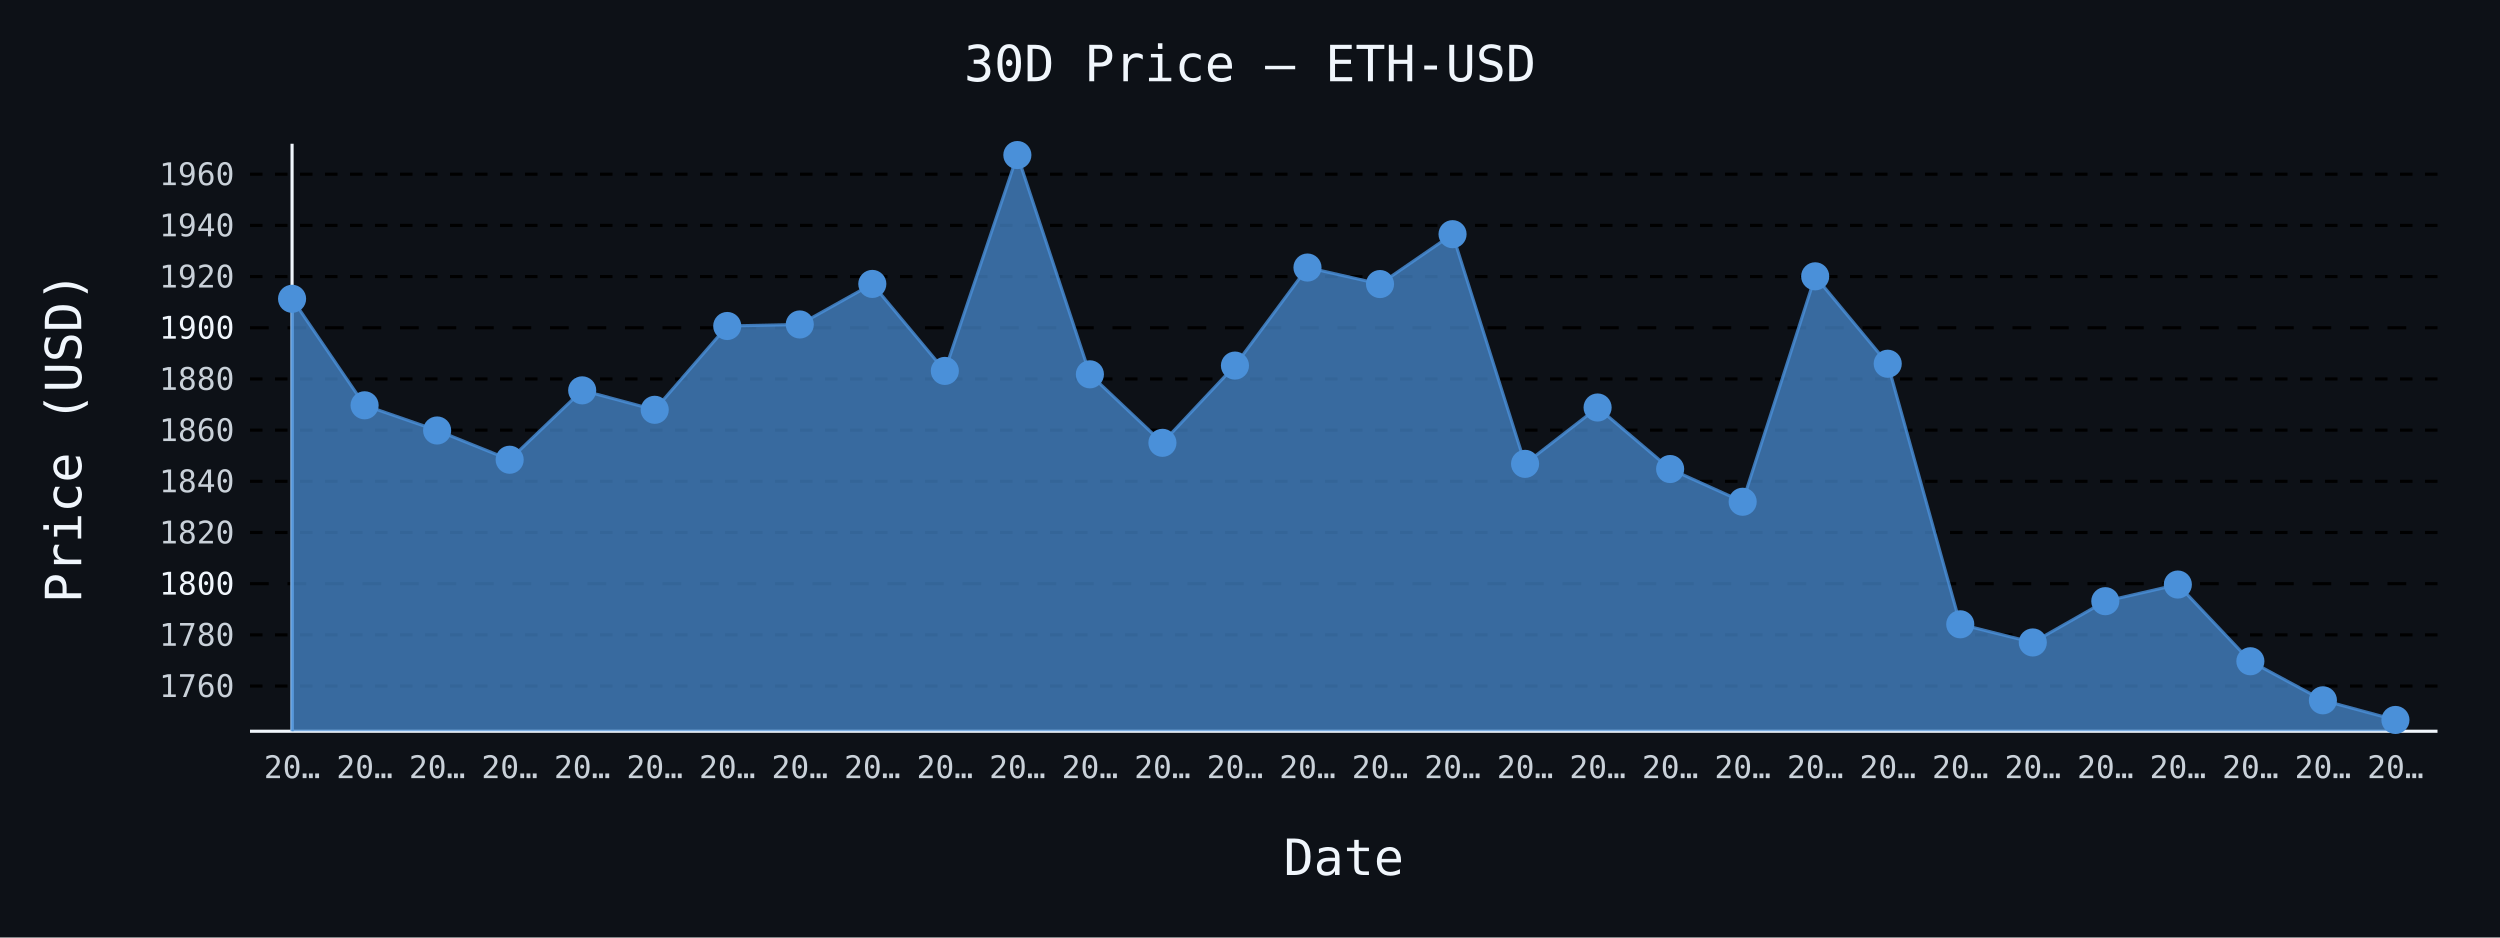
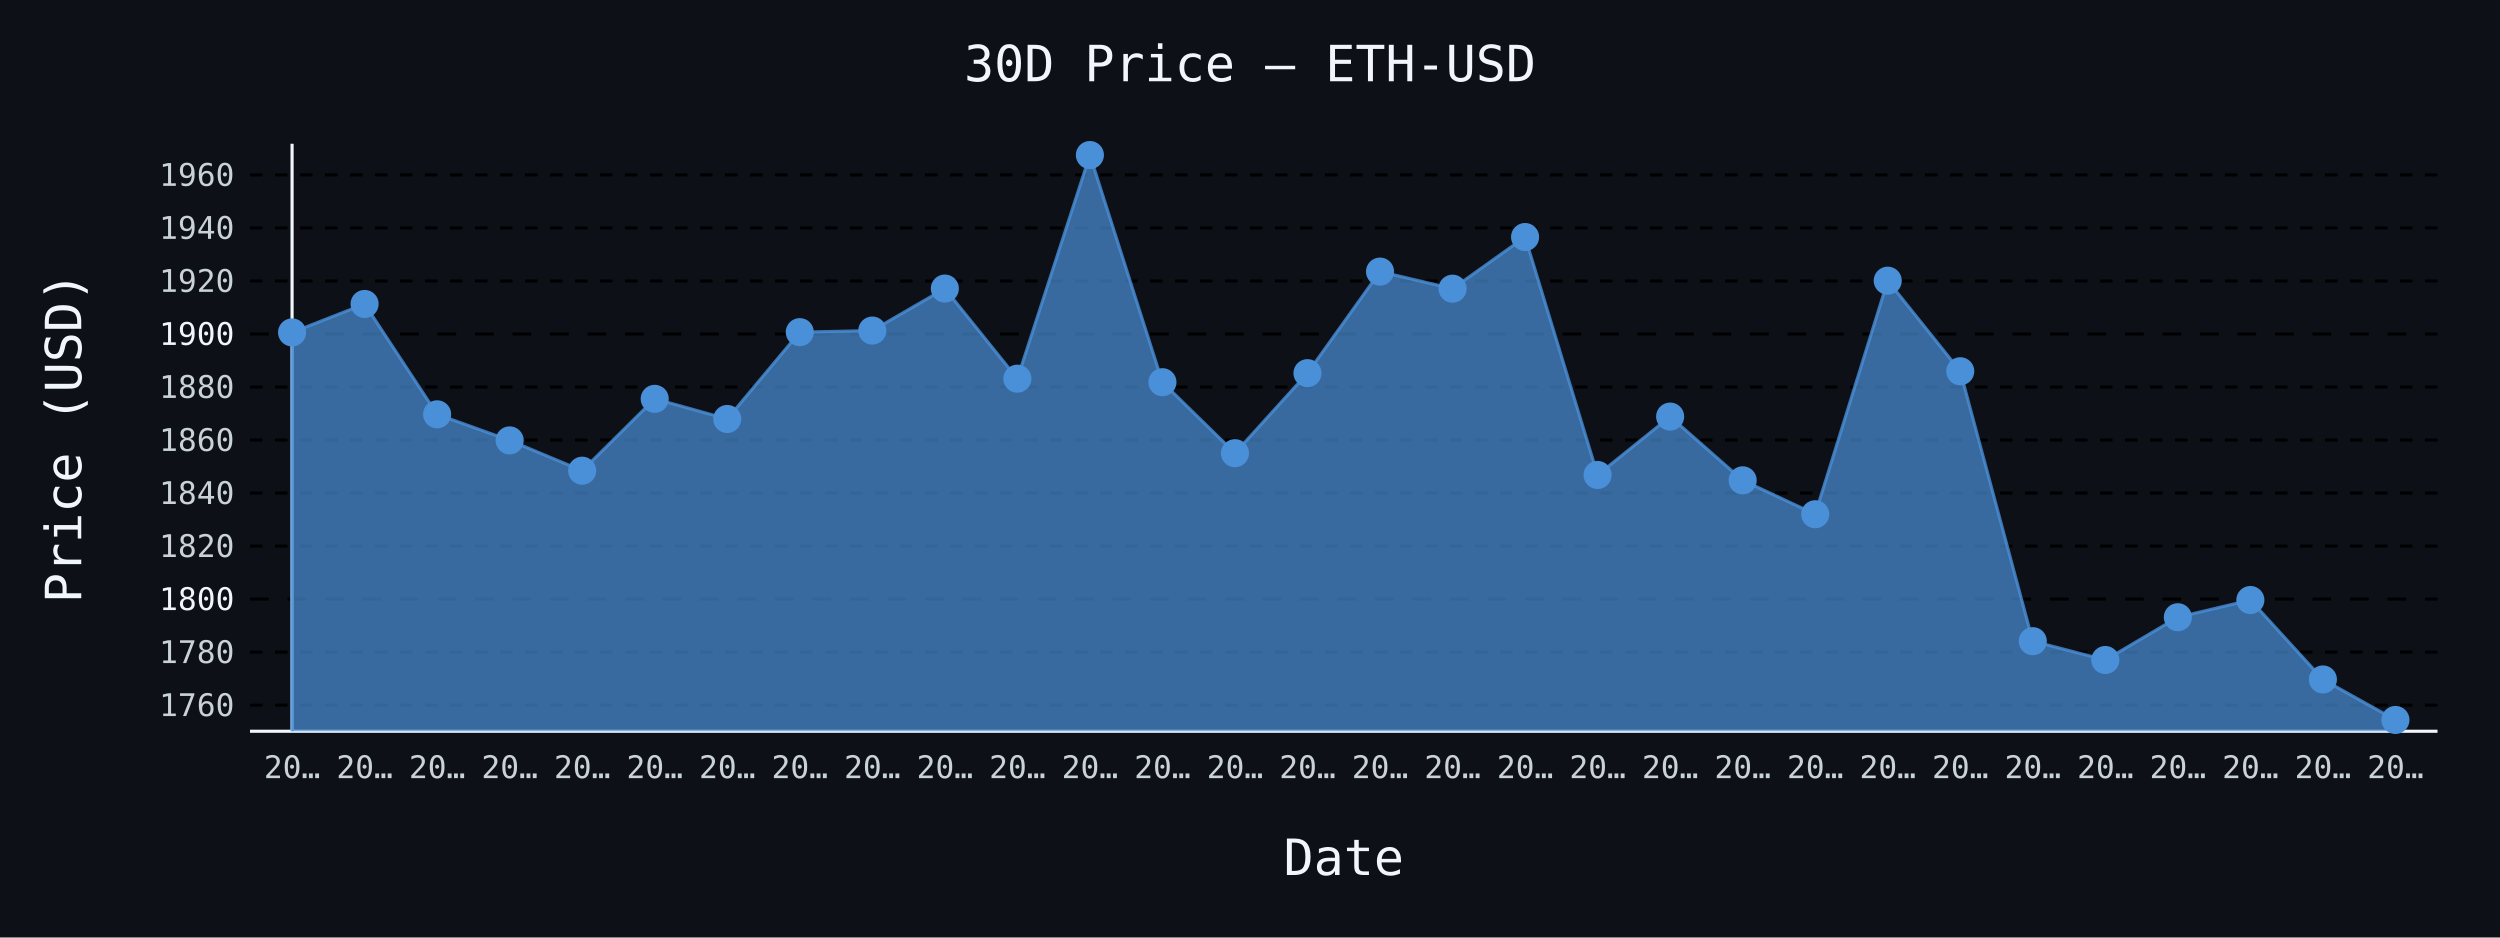
- <svg xmlns="http://www.w3.org/2000/svg" id="chart-be235584-bed3-45fb-9e4f-a4b5b86bff53" class="pygal-chart" viewBox="0 0 800 300">
+ <svg xmlns="http://www.w3.org/2000/svg" id="chart-f0fd7167-c63a-4a89-8900-bae8caefeaf2" class="pygal-chart" viewBox="0 0 800 300">
  <defs>
-     <style type="text/css">#chart-be235584-bed3-45fb-9e4f-a4b5b86bff53{-webkit-user-select:none;-webkit-font-smoothing:antialiased;font-family:monospace}#chart-be235584-bed3-45fb-9e4f-a4b5b86bff53 .title{font-family:monospace;font-size:16px}#chart-be235584-bed3-45fb-9e4f-a4b5b86bff53 .legends .legend text{font-family:monospace;font-size:14px}#chart-be235584-bed3-45fb-9e4f-a4b5b86bff53 .axis text{font-family:monospace;font-size:10px}#chart-be235584-bed3-45fb-9e4f-a4b5b86bff53 .axis text.major{font-family:monospace;font-size:10px}#chart-be235584-bed3-45fb-9e4f-a4b5b86bff53 .text-overlay text.value{font-family:monospace;font-size:16px}#chart-be235584-bed3-45fb-9e4f-a4b5b86bff53 .text-overlay text.label{font-family:monospace;font-size:10px}#chart-be235584-bed3-45fb-9e4f-a4b5b86bff53 .tooltip{font-family:monospace;font-size:14px}#chart-be235584-bed3-45fb-9e4f-a4b5b86bff53 text.no_data{font-family:monospace;font-size:64px}
- #chart-be235584-bed3-45fb-9e4f-a4b5b86bff53{background-color:#0d1117}#chart-be235584-bed3-45fb-9e4f-a4b5b86bff53 path,#chart-be235584-bed3-45fb-9e4f-a4b5b86bff53 line,#chart-be235584-bed3-45fb-9e4f-a4b5b86bff53 rect,#chart-be235584-bed3-45fb-9e4f-a4b5b86bff53 circle{-webkit-transition:150ms;-moz-transition:150ms;transition:150ms}#chart-be235584-bed3-45fb-9e4f-a4b5b86bff53 .graph &gt; .background{fill:#0d1117}#chart-be235584-bed3-45fb-9e4f-a4b5b86bff53 .plot &gt; .background{fill:#0d1117}#chart-be235584-bed3-45fb-9e4f-a4b5b86bff53 .graph{fill:#c9d1d9}#chart-be235584-bed3-45fb-9e4f-a4b5b86bff53 text.no_data{fill:#f0f6fc}#chart-be235584-bed3-45fb-9e4f-a4b5b86bff53 .title{fill:#f0f6fc}#chart-be235584-bed3-45fb-9e4f-a4b5b86bff53 .legends .legend text{fill:#c9d1d9}#chart-be235584-bed3-45fb-9e4f-a4b5b86bff53 .legends .legend:hover text{fill:#f0f6fc}#chart-be235584-bed3-45fb-9e4f-a4b5b86bff53 .axis .line{stroke:#f0f6fc}#chart-be235584-bed3-45fb-9e4f-a4b5b86bff53 .axis .guide.line{stroke:#8b949e}#chart-be235584-bed3-45fb-9e4f-a4b5b86bff53 .axis .major.line{stroke:#c9d1d9}#chart-be235584-bed3-45fb-9e4f-a4b5b86bff53 .axis text.major{fill:#f0f6fc}#chart-be235584-bed3-45fb-9e4f-a4b5b86bff53 .axis.y .guides:hover .guide.line,#chart-be235584-bed3-45fb-9e4f-a4b5b86bff53 .line-graph .axis.x .guides:hover .guide.line,#chart-be235584-bed3-45fb-9e4f-a4b5b86bff53 .stackedline-graph .axis.x .guides:hover .guide.line,#chart-be235584-bed3-45fb-9e4f-a4b5b86bff53 .xy-graph .axis.x .guides:hover .guide.line{stroke:#f0f6fc}#chart-be235584-bed3-45fb-9e4f-a4b5b86bff53 .axis .guides:hover text{fill:#f0f6fc}#chart-be235584-bed3-45fb-9e4f-a4b5b86bff53 .reactive{fill-opacity:.7;stroke-opacity:.8;stroke-width:1}#chart-be235584-bed3-45fb-9e4f-a4b5b86bff53 .ci{stroke:#c9d1d9}#chart-be235584-bed3-45fb-9e4f-a4b5b86bff53 .reactive.active,#chart-be235584-bed3-45fb-9e4f-a4b5b86bff53 .active .reactive{fill-opacity:.8;stroke-opacity:.9;stroke-width:4}#chart-be235584-bed3-45fb-9e4f-a4b5b86bff53 .ci .reactive.active{stroke-width:1.5}#chart-be235584-bed3-45fb-9e4f-a4b5b86bff53 .series text{fill:#f0f6fc}#chart-be235584-bed3-45fb-9e4f-a4b5b86bff53 .tooltip rect{fill:#0d1117;stroke:#f0f6fc;-webkit-transition:opacity 150ms;-moz-transition:opacity 150ms;transition:opacity 150ms}#chart-be235584-bed3-45fb-9e4f-a4b5b86bff53 .tooltip .label{fill:#c9d1d9}#chart-be235584-bed3-45fb-9e4f-a4b5b86bff53 .tooltip .label{fill:#c9d1d9}#chart-be235584-bed3-45fb-9e4f-a4b5b86bff53 .tooltip .legend{font-size:.8em;fill:#8b949e}#chart-be235584-bed3-45fb-9e4f-a4b5b86bff53 .tooltip .x_label{font-size:.6em;fill:#f0f6fc}#chart-be235584-bed3-45fb-9e4f-a4b5b86bff53 .tooltip .xlink{font-size:.5em;text-decoration:underline}#chart-be235584-bed3-45fb-9e4f-a4b5b86bff53 .tooltip .value{font-size:1.5em}#chart-be235584-bed3-45fb-9e4f-a4b5b86bff53 .bound{font-size:.5em}#chart-be235584-bed3-45fb-9e4f-a4b5b86bff53 .max-value{font-size:.75em;fill:#8b949e}#chart-be235584-bed3-45fb-9e4f-a4b5b86bff53 .map-element{fill:#0d1117;stroke:#8b949e !important}#chart-be235584-bed3-45fb-9e4f-a4b5b86bff53 .map-element .reactive{fill-opacity:inherit;stroke-opacity:inherit}#chart-be235584-bed3-45fb-9e4f-a4b5b86bff53 .color-0,#chart-be235584-bed3-45fb-9e4f-a4b5b86bff53 .color-0 a:visited{stroke:#4a90d9;fill:#4a90d9}#chart-be235584-bed3-45fb-9e4f-a4b5b86bff53 .text-overlay .color-0 text{fill:black}
- #chart-be235584-bed3-45fb-9e4f-a4b5b86bff53 text.no_data{text-anchor:middle}#chart-be235584-bed3-45fb-9e4f-a4b5b86bff53 .guide.line{fill:none}#chart-be235584-bed3-45fb-9e4f-a4b5b86bff53 .centered{text-anchor:middle}#chart-be235584-bed3-45fb-9e4f-a4b5b86bff53 .title{text-anchor:middle}#chart-be235584-bed3-45fb-9e4f-a4b5b86bff53 .legends .legend text{fill-opacity:1}#chart-be235584-bed3-45fb-9e4f-a4b5b86bff53 .axis.x text{text-anchor:middle}#chart-be235584-bed3-45fb-9e4f-a4b5b86bff53 .axis.x:not(.web) text[transform]{text-anchor:start}#chart-be235584-bed3-45fb-9e4f-a4b5b86bff53 .axis.x:not(.web) text[transform].backwards{text-anchor:end}#chart-be235584-bed3-45fb-9e4f-a4b5b86bff53 .axis.y text{text-anchor:end}#chart-be235584-bed3-45fb-9e4f-a4b5b86bff53 .axis.y text[transform].backwards{text-anchor:start}#chart-be235584-bed3-45fb-9e4f-a4b5b86bff53 .axis.y2 text{text-anchor:start}#chart-be235584-bed3-45fb-9e4f-a4b5b86bff53 .axis.y2 text[transform].backwards{text-anchor:end}#chart-be235584-bed3-45fb-9e4f-a4b5b86bff53 .axis .guide.line{stroke-dasharray:4,4;stroke:black}#chart-be235584-bed3-45fb-9e4f-a4b5b86bff53 .axis .major.guide.line{stroke-dasharray:6,6;stroke:black}#chart-be235584-bed3-45fb-9e4f-a4b5b86bff53 .horizontal .axis.y .guide.line,#chart-be235584-bed3-45fb-9e4f-a4b5b86bff53 .horizontal .axis.y2 .guide.line,#chart-be235584-bed3-45fb-9e4f-a4b5b86bff53 .vertical .axis.x .guide.line{opacity:0}#chart-be235584-bed3-45fb-9e4f-a4b5b86bff53 .horizontal .axis.always_show .guide.line,#chart-be235584-bed3-45fb-9e4f-a4b5b86bff53 .vertical .axis.always_show .guide.line{opacity:1 !important}#chart-be235584-bed3-45fb-9e4f-a4b5b86bff53 .axis.y .guides:hover .guide.line,#chart-be235584-bed3-45fb-9e4f-a4b5b86bff53 .axis.y2 .guides:hover .guide.line,#chart-be235584-bed3-45fb-9e4f-a4b5b86bff53 .axis.x .guides:hover .guide.line{opacity:1}#chart-be235584-bed3-45fb-9e4f-a4b5b86bff53 .axis .guides:hover text{opacity:1}#chart-be235584-bed3-45fb-9e4f-a4b5b86bff53 .nofill{fill:none}#chart-be235584-bed3-45fb-9e4f-a4b5b86bff53 .subtle-fill{fill-opacity:.2}#chart-be235584-bed3-45fb-9e4f-a4b5b86bff53 .dot{stroke-width:1px;fill-opacity:1;stroke-opacity:1}#chart-be235584-bed3-45fb-9e4f-a4b5b86bff53 .dot.active{stroke-width:5px}#chart-be235584-bed3-45fb-9e4f-a4b5b86bff53 .dot.negative{fill:transparent}#chart-be235584-bed3-45fb-9e4f-a4b5b86bff53 text,#chart-be235584-bed3-45fb-9e4f-a4b5b86bff53 tspan{stroke:none !important}#chart-be235584-bed3-45fb-9e4f-a4b5b86bff53 .series text.active{opacity:1}#chart-be235584-bed3-45fb-9e4f-a4b5b86bff53 .tooltip rect{fill-opacity:.95;stroke-width:.5}#chart-be235584-bed3-45fb-9e4f-a4b5b86bff53 .tooltip text{fill-opacity:1}#chart-be235584-bed3-45fb-9e4f-a4b5b86bff53 .showable{visibility:hidden}#chart-be235584-bed3-45fb-9e4f-a4b5b86bff53 .showable.shown{visibility:visible}#chart-be235584-bed3-45fb-9e4f-a4b5b86bff53 .gauge-background{fill:rgba(229,229,229,1);stroke:none}#chart-be235584-bed3-45fb-9e4f-a4b5b86bff53 .bg-lines{stroke:#0d1117;stroke-width:2px}</style>
+     <style type="text/css">#chart-f0fd7167-c63a-4a89-8900-bae8caefeaf2{-webkit-user-select:none;-webkit-font-smoothing:antialiased;font-family:monospace}#chart-f0fd7167-c63a-4a89-8900-bae8caefeaf2 .title{font-family:monospace;font-size:16px}#chart-f0fd7167-c63a-4a89-8900-bae8caefeaf2 .legends .legend text{font-family:monospace;font-size:14px}#chart-f0fd7167-c63a-4a89-8900-bae8caefeaf2 .axis text{font-family:monospace;font-size:10px}#chart-f0fd7167-c63a-4a89-8900-bae8caefeaf2 .axis text.major{font-family:monospace;font-size:10px}#chart-f0fd7167-c63a-4a89-8900-bae8caefeaf2 .text-overlay text.value{font-family:monospace;font-size:16px}#chart-f0fd7167-c63a-4a89-8900-bae8caefeaf2 .text-overlay text.label{font-family:monospace;font-size:10px}#chart-f0fd7167-c63a-4a89-8900-bae8caefeaf2 .tooltip{font-family:monospace;font-size:14px}#chart-f0fd7167-c63a-4a89-8900-bae8caefeaf2 text.no_data{font-family:monospace;font-size:64px}
+ #chart-f0fd7167-c63a-4a89-8900-bae8caefeaf2{background-color:#0d1117}#chart-f0fd7167-c63a-4a89-8900-bae8caefeaf2 path,#chart-f0fd7167-c63a-4a89-8900-bae8caefeaf2 line,#chart-f0fd7167-c63a-4a89-8900-bae8caefeaf2 rect,#chart-f0fd7167-c63a-4a89-8900-bae8caefeaf2 circle{-webkit-transition:150ms;-moz-transition:150ms;transition:150ms}#chart-f0fd7167-c63a-4a89-8900-bae8caefeaf2 .graph &gt; .background{fill:#0d1117}#chart-f0fd7167-c63a-4a89-8900-bae8caefeaf2 .plot &gt; .background{fill:#0d1117}#chart-f0fd7167-c63a-4a89-8900-bae8caefeaf2 .graph{fill:#c9d1d9}#chart-f0fd7167-c63a-4a89-8900-bae8caefeaf2 text.no_data{fill:#f0f6fc}#chart-f0fd7167-c63a-4a89-8900-bae8caefeaf2 .title{fill:#f0f6fc}#chart-f0fd7167-c63a-4a89-8900-bae8caefeaf2 .legends .legend text{fill:#c9d1d9}#chart-f0fd7167-c63a-4a89-8900-bae8caefeaf2 .legends .legend:hover text{fill:#f0f6fc}#chart-f0fd7167-c63a-4a89-8900-bae8caefeaf2 .axis .line{stroke:#f0f6fc}#chart-f0fd7167-c63a-4a89-8900-bae8caefeaf2 .axis .guide.line{stroke:#8b949e}#chart-f0fd7167-c63a-4a89-8900-bae8caefeaf2 .axis .major.line{stroke:#c9d1d9}#chart-f0fd7167-c63a-4a89-8900-bae8caefeaf2 .axis text.major{fill:#f0f6fc}#chart-f0fd7167-c63a-4a89-8900-bae8caefeaf2 .axis.y .guides:hover .guide.line,#chart-f0fd7167-c63a-4a89-8900-bae8caefeaf2 .line-graph .axis.x .guides:hover .guide.line,#chart-f0fd7167-c63a-4a89-8900-bae8caefeaf2 .stackedline-graph .axis.x .guides:hover .guide.line,#chart-f0fd7167-c63a-4a89-8900-bae8caefeaf2 .xy-graph .axis.x .guides:hover .guide.line{stroke:#f0f6fc}#chart-f0fd7167-c63a-4a89-8900-bae8caefeaf2 .axis .guides:hover text{fill:#f0f6fc}#chart-f0fd7167-c63a-4a89-8900-bae8caefeaf2 .reactive{fill-opacity:.7;stroke-opacity:.8;stroke-width:1}#chart-f0fd7167-c63a-4a89-8900-bae8caefeaf2 .ci{stroke:#c9d1d9}#chart-f0fd7167-c63a-4a89-8900-bae8caefeaf2 .reactive.active,#chart-f0fd7167-c63a-4a89-8900-bae8caefeaf2 .active .reactive{fill-opacity:.8;stroke-opacity:.9;stroke-width:4}#chart-f0fd7167-c63a-4a89-8900-bae8caefeaf2 .ci .reactive.active{stroke-width:1.5}#chart-f0fd7167-c63a-4a89-8900-bae8caefeaf2 .series text{fill:#f0f6fc}#chart-f0fd7167-c63a-4a89-8900-bae8caefeaf2 .tooltip rect{fill:#0d1117;stroke:#f0f6fc;-webkit-transition:opacity 150ms;-moz-transition:opacity 150ms;transition:opacity 150ms}#chart-f0fd7167-c63a-4a89-8900-bae8caefeaf2 .tooltip .label{fill:#c9d1d9}#chart-f0fd7167-c63a-4a89-8900-bae8caefeaf2 .tooltip .label{fill:#c9d1d9}#chart-f0fd7167-c63a-4a89-8900-bae8caefeaf2 .tooltip .legend{font-size:.8em;fill:#8b949e}#chart-f0fd7167-c63a-4a89-8900-bae8caefeaf2 .tooltip .x_label{font-size:.6em;fill:#f0f6fc}#chart-f0fd7167-c63a-4a89-8900-bae8caefeaf2 .tooltip .xlink{font-size:.5em;text-decoration:underline}#chart-f0fd7167-c63a-4a89-8900-bae8caefeaf2 .tooltip .value{font-size:1.5em}#chart-f0fd7167-c63a-4a89-8900-bae8caefeaf2 .bound{font-size:.5em}#chart-f0fd7167-c63a-4a89-8900-bae8caefeaf2 .max-value{font-size:.75em;fill:#8b949e}#chart-f0fd7167-c63a-4a89-8900-bae8caefeaf2 .map-element{fill:#0d1117;stroke:#8b949e !important}#chart-f0fd7167-c63a-4a89-8900-bae8caefeaf2 .map-element .reactive{fill-opacity:inherit;stroke-opacity:inherit}#chart-f0fd7167-c63a-4a89-8900-bae8caefeaf2 .color-0,#chart-f0fd7167-c63a-4a89-8900-bae8caefeaf2 .color-0 a:visited{stroke:#4a90d9;fill:#4a90d9}#chart-f0fd7167-c63a-4a89-8900-bae8caefeaf2 .text-overlay .color-0 text{fill:black}
+ #chart-f0fd7167-c63a-4a89-8900-bae8caefeaf2 text.no_data{text-anchor:middle}#chart-f0fd7167-c63a-4a89-8900-bae8caefeaf2 .guide.line{fill:none}#chart-f0fd7167-c63a-4a89-8900-bae8caefeaf2 .centered{text-anchor:middle}#chart-f0fd7167-c63a-4a89-8900-bae8caefeaf2 .title{text-anchor:middle}#chart-f0fd7167-c63a-4a89-8900-bae8caefeaf2 .legends .legend text{fill-opacity:1}#chart-f0fd7167-c63a-4a89-8900-bae8caefeaf2 .axis.x text{text-anchor:middle}#chart-f0fd7167-c63a-4a89-8900-bae8caefeaf2 .axis.x:not(.web) text[transform]{text-anchor:start}#chart-f0fd7167-c63a-4a89-8900-bae8caefeaf2 .axis.x:not(.web) text[transform].backwards{text-anchor:end}#chart-f0fd7167-c63a-4a89-8900-bae8caefeaf2 .axis.y text{text-anchor:end}#chart-f0fd7167-c63a-4a89-8900-bae8caefeaf2 .axis.y text[transform].backwards{text-anchor:start}#chart-f0fd7167-c63a-4a89-8900-bae8caefeaf2 .axis.y2 text{text-anchor:start}#chart-f0fd7167-c63a-4a89-8900-bae8caefeaf2 .axis.y2 text[transform].backwards{text-anchor:end}#chart-f0fd7167-c63a-4a89-8900-bae8caefeaf2 .axis .guide.line{stroke-dasharray:4,4;stroke:black}#chart-f0fd7167-c63a-4a89-8900-bae8caefeaf2 .axis .major.guide.line{stroke-dasharray:6,6;stroke:black}#chart-f0fd7167-c63a-4a89-8900-bae8caefeaf2 .horizontal .axis.y .guide.line,#chart-f0fd7167-c63a-4a89-8900-bae8caefeaf2 .horizontal .axis.y2 .guide.line,#chart-f0fd7167-c63a-4a89-8900-bae8caefeaf2 .vertical .axis.x .guide.line{opacity:0}#chart-f0fd7167-c63a-4a89-8900-bae8caefeaf2 .horizontal .axis.always_show .guide.line,#chart-f0fd7167-c63a-4a89-8900-bae8caefeaf2 .vertical .axis.always_show .guide.line{opacity:1 !important}#chart-f0fd7167-c63a-4a89-8900-bae8caefeaf2 .axis.y .guides:hover .guide.line,#chart-f0fd7167-c63a-4a89-8900-bae8caefeaf2 .axis.y2 .guides:hover .guide.line,#chart-f0fd7167-c63a-4a89-8900-bae8caefeaf2 .axis.x .guides:hover .guide.line{opacity:1}#chart-f0fd7167-c63a-4a89-8900-bae8caefeaf2 .axis .guides:hover text{opacity:1}#chart-f0fd7167-c63a-4a89-8900-bae8caefeaf2 .nofill{fill:none}#chart-f0fd7167-c63a-4a89-8900-bae8caefeaf2 .subtle-fill{fill-opacity:.2}#chart-f0fd7167-c63a-4a89-8900-bae8caefeaf2 .dot{stroke-width:1px;fill-opacity:1;stroke-opacity:1}#chart-f0fd7167-c63a-4a89-8900-bae8caefeaf2 .dot.active{stroke-width:5px}#chart-f0fd7167-c63a-4a89-8900-bae8caefeaf2 .dot.negative{fill:transparent}#chart-f0fd7167-c63a-4a89-8900-bae8caefeaf2 text,#chart-f0fd7167-c63a-4a89-8900-bae8caefeaf2 tspan{stroke:none !important}#chart-f0fd7167-c63a-4a89-8900-bae8caefeaf2 .series text.active{opacity:1}#chart-f0fd7167-c63a-4a89-8900-bae8caefeaf2 .tooltip rect{fill-opacity:.95;stroke-width:.5}#chart-f0fd7167-c63a-4a89-8900-bae8caefeaf2 .tooltip text{fill-opacity:1}#chart-f0fd7167-c63a-4a89-8900-bae8caefeaf2 .showable{visibility:hidden}#chart-f0fd7167-c63a-4a89-8900-bae8caefeaf2 .showable.shown{visibility:visible}#chart-f0fd7167-c63a-4a89-8900-bae8caefeaf2 .gauge-background{fill:rgba(229,229,229,1);stroke:none}#chart-f0fd7167-c63a-4a89-8900-bae8caefeaf2 .bg-lines{stroke:#0d1117;stroke-width:2px}</style>
  </defs>
  <g class="graph line-graph vertical">
    <rect x="0" y="0" width="800" height="300" class="background" />
    <g transform="translate(80, 46)" class="plot">
      <rect x="0" y="0" width="700.0" height="188" class="background" />
      <g class="axis y always_show">
        <path d="M0 188 h700" class="line" />
        <g class="guides">
-           <path d="M0 173.534 h700" class="guide line" />
-           <text x="-5" y="177.034" class="">1760</text>
-         </g>
-         <g class="guides">
-           <path d="M0 157.155 h700" class="guide line" />
-           <text x="-5" y="160.655" class="">1780</text>
-         </g>
-         <g class="guides">
-           <path d="M0 140.777 h700" class="major guide line" />
-           <text x="-5" y="144.277" class="major">1800</text>
-         </g>
-         <g class="guides">
-           <path d="M0 124.398 h700" class="guide line" />
-           <text x="-5" y="127.898" class="">1820</text>
-         </g>
-         <g class="guides">
-           <path d="M0 108.02 h700" class="guide line" />
-           <text x="-5" y="111.52" class="">1840</text>
-         </g>
-         <g class="guides">
-           <path d="M0 91.641 h700" class="guide line" />
-           <text x="-5" y="95.141" class="">1860</text>
-         </g>
-         <g class="guides">
-           <path d="M0 75.263 h700" class="guide line" />
-           <text x="-5" y="78.763" class="">1880</text>
-         </g>
-         <g class="guides">
-           <path d="M0 58.885 h700" class="major guide line" />
-           <text x="-5" y="62.385" class="major">1900</text>
-         </g>
-         <g class="guides">
-           <path d="M0 42.506 h700" class="guide line" />
-           <text x="-5" y="46.006" class="">1920</text>
-         </g>
-         <g class="guides">
-           <path d="M0 26.128 h700" class="guide line" />
-           <text x="-5" y="29.628" class="">1940</text>
-         </g>
-         <g class="guides">
-           <path d="M0 9.749 h700" class="guide line" />
-           <text x="-5" y="13.249" class="">1960</text>
+           <path d="M0 179.651 h700" class="guide line" />
+           <text x="-5" y="183.151" class="">1760</text>
+         </g>
+         <g class="guides">
+           <path d="M0 162.682 h700" class="guide line" />
+           <text x="-5" y="166.182" class="">1780</text>
+         </g>
+         <g class="guides">
+           <path d="M0 145.714 h700" class="major guide line" />
+           <text x="-5" y="149.214" class="major">1800</text>
+         </g>
+         <g class="guides">
+           <path d="M0 128.746 h700" class="guide line" />
+           <text x="-5" y="132.246" class="">1820</text>
+         </g>
+         <g class="guides">
+           <path d="M0 111.778 h700" class="guide line" />
+           <text x="-5" y="115.278" class="">1840</text>
+         </g>
+         <g class="guides">
+           <path d="M0 94.81 h700" class="guide line" />
+           <text x="-5" y="98.31" class="">1860</text>
+         </g>
+         <g class="guides">
+           <path d="M0 77.842 h700" class="guide line" />
+           <text x="-5" y="81.342" class="">1880</text>
+         </g>
+         <g class="guides">
+           <path d="M0 60.874 h700" class="major guide line" />
+           <text x="-5" y="64.374" class="major">1900</text>
+         </g>
+         <g class="guides">
+           <path d="M0 43.906 h700" class="guide line" />
+           <text x="-5" y="47.406" class="">1920</text>
+         </g>
+         <g class="guides">
+           <path d="M0 26.938 h700" class="guide line" />
+           <text x="-5" y="30.438" class="">1940</text>
+         </g>
+         <g class="guides">
+           <path d="M0 9.97 h700" class="guide line" />
+           <text x="-5" y="13.47" class="">1960</text>
        </g>
      </g>
      <g class="axis x">
        <g class="guides">
          <path d="M13.462 0 v188" class="line" />
          <text x="13.462" y="203.0" class="">20…</text>
        </g>
        <g class="guides">
          <path d="M36.671 0 v188" class="guide line" />
          <text x="36.671" y="203.0" class="">20…</text>
        </g>
        <g class="guides">
          <path d="M59.881 0 v188" class="guide line" />
          <text x="59.881" y="203.0" class="">20…</text>
        </g>
        <g class="guides">
          <path d="M83.09 0 v188" class="guide line" />
          <text x="83.09" y="203.0" class="">20…</text>
        </g>
        <g class="guides">
          <path d="M106.3 0 v188" class="guide line" />
          <text x="106.3" y="203.0" class="">20…</text>
        </g>
        <g class="guides">
          <path d="M129.509 0 v188" class="guide line" />
          <text x="129.509" y="203.0" class="">20…</text>
        </g>
        <g class="guides">
          <path d="M152.719 0 v188" class="guide line" />
          <text x="152.719" y="203.0" class="">20…</text>
        </g>
        <g class="guides">
          <path d="M175.928 0 v188" class="guide line" />
          <text x="175.928" y="203.0" class="">20…</text>
        </g>
        <g class="guides">
          <path d="M199.138 0 v188" class="guide line" />
          <text x="199.138" y="203.0" class="">20…</text>
        </g>
        <g class="guides">
          <path d="M222.347 0 v188" class="guide line" />
          <text x="222.347" y="203.0" class="">20…</text>
        </g>
        <g class="guides">
          <path d="M245.557 0 v188" class="guide line" />
          <text x="245.557" y="203.0" class="">20…</text>
        </g>
        <g class="guides">
          <path d="M268.767 0 v188" class="guide line" />
          <text x="268.767" y="203.0" class="">20…</text>
        </g>
        <g class="guides">
          <path d="M291.976 0 v188" class="guide line" />
          <text x="291.976" y="203.0" class="">20…</text>
        </g>
        <g class="guides">
          <path d="M315.186 0 v188" class="guide line" />
          <text x="315.186" y="203.0" class="">20…</text>
        </g>
        <g class="guides">
          <path d="M338.395 0 v188" class="guide line" />
          <text x="338.395" y="203.0" class="">20…</text>
        </g>
        <g class="guides">
          <path d="M361.605 0 v188" class="guide line" />
          <text x="361.605" y="203.0" class="">20…</text>
        </g>
        <g class="guides">
          <path d="M384.814 0 v188" class="guide line" />
          <text x="384.814" y="203.0" class="">20…</text>
        </g>
        <g class="guides">
          <path d="M408.024 0 v188" class="guide line" />
          <text x="408.024" y="203.0" class="">20…</text>
        </g>
        <g class="guides">
          <path d="M431.233 0 v188" class="guide line" />
          <text x="431.233" y="203.0" class="">20…</text>
        </g>
        <g class="guides">
          <path d="M454.443 0 v188" class="guide line" />
          <text x="454.443" y="203.0" class="">20…</text>
        </g>
        <g class="guides">
          <path d="M477.653 0 v188" class="guide line" />
          <text x="477.653" y="203.0" class="">20…</text>
        </g>
        <g class="guides">
          <path d="M500.862 0 v188" class="guide line" />
          <text x="500.862" y="203.0" class="">20…</text>
        </g>
        <g class="guides">
          <path d="M524.072 0 v188" class="guide line" />
          <text x="524.072" y="203.0" class="">20…</text>
        </g>
        <g class="guides">
          <path d="M547.281 0 v188" class="guide line" />
          <text x="547.281" y="203.0" class="">20…</text>
        </g>
        <g class="guides">
          <path d="M570.491 0 v188" class="guide line" />
          <text x="570.491" y="203.0" class="">20…</text>
        </g>
        <g class="guides">
          <path d="M593.7 0 v188" class="guide line" />
          <text x="593.7" y="203.0" class="">20…</text>
        </g>
        <g class="guides">
          <path d="M616.91 0 v188" class="guide line" />
          <text x="616.91" y="203.0" class="">20…</text>
        </g>
        <g class="guides">
          <path d="M640.119 0 v188" class="guide line" />
          <text x="640.119" y="203.0" class="">20…</text>
        </g>
        <g class="guides">
          <path d="M663.329 0 v188" class="guide line" />
          <text x="663.329" y="203.0" class="">20…</text>
        </g>
        <g class="guides">
          <path d="M686.538 0 v188" class="guide line" />
          <text x="686.538" y="203.0" class="">20…</text>
        </g>
      </g>
      <g class="series serie-0 color-0">
-         <path d="M13.462 188 L13.462 49.614 36.671 83.698 59.881 91.756 83.09 101.116 106.3 78.915 129.509 85.139 152.719 58.319 175.928 57.828 199.138 44.856 222.347 72.692 245.557 3.615 268.767 73.781 291.976 95.703 315.186 70.988 338.395 39.615 361.605 44.897 384.814 28.937 408.024 102.435 431.233 84.402 454.443 104.089 477.653 114.563 500.862 42.424 524.072 70.399 547.281 153.773 570.491 159.588 593.7 146.378 616.91 141.055 640.119 165.599 663.329 178.103 686.538 184.385 686.538 188" class="line reactive" />
+         <path d="M13.462 188 L13.462 60.374 36.671 51.27 59.881 86.581 83.09 94.929 106.3 104.626 129.509 81.626 152.719 88.074 175.928 60.289 199.138 59.78 222.347 46.341 245.557 75.178 268.767 3.615 291.976 76.307 315.186 99.018 338.395 73.414 361.605 40.911 384.814 46.383 408.024 29.848 431.233 105.992 454.443 87.31 477.653 107.706 500.862 118.557 524.072 43.821 547.281 72.803 570.491 159.179 593.7 165.202 616.91 151.517 640.119 146.003 663.329 171.43 686.538 184.385 686.538 188" class="line reactive" />
      </g>
    </g>
    <g class="titles">
      <text x="400.0" y="26" class="title plot_title">30D Price — ETH-USD</text>
      <text x="430.0" y="280" class="title">Date</text>
      <text x="0" y="166.0" class="title" transform="rotate(-90 0 140)">Price (USD)</text>
    </g>
    <g transform="translate(80, 46)" class="plot overlay">
      <g class="series serie-0 color-0">
        <g class="dots">
-           <circle cx="13.462" cy="49.614" r="4" class="dot reactive tooltip-trigger" />
-         </g>
-         <g class="dots">
-           <circle cx="36.671" cy="83.698" r="4" class="dot reactive tooltip-trigger" />
-         </g>
-         <g class="dots">
-           <circle cx="59.881" cy="91.756" r="4" class="dot reactive tooltip-trigger" />
-         </g>
-         <g class="dots">
-           <circle cx="83.09" cy="101.116" r="4" class="dot reactive tooltip-trigger" />
-         </g>
-         <g class="dots">
-           <circle cx="106.3" cy="78.915" r="4" class="dot reactive tooltip-trigger" />
-         </g>
-         <g class="dots">
-           <circle cx="129.509" cy="85.139" r="4" class="dot reactive tooltip-trigger" />
-         </g>
-         <g class="dots">
-           <circle cx="152.719" cy="58.319" r="4" class="dot reactive tooltip-trigger" />
-         </g>
-         <g class="dots">
-           <circle cx="175.928" cy="57.828" r="4" class="dot reactive tooltip-trigger" />
-         </g>
-         <g class="dots">
-           <circle cx="199.138" cy="44.856" r="4" class="dot reactive tooltip-trigger" />
-         </g>
-         <g class="dots">
-           <circle cx="222.347" cy="72.692" r="4" class="dot reactive tooltip-trigger" />
-         </g>
-         <g class="dots">
-           <circle cx="245.557" cy="3.615" r="4" class="dot reactive tooltip-trigger" />
-         </g>
-         <g class="dots">
-           <circle cx="268.767" cy="73.781" r="4" class="dot reactive tooltip-trigger" />
-         </g>
-         <g class="dots">
-           <circle cx="291.976" cy="95.703" r="4" class="dot reactive tooltip-trigger" />
-         </g>
-         <g class="dots">
-           <circle cx="315.186" cy="70.988" r="4" class="dot reactive tooltip-trigger" />
-         </g>
-         <g class="dots">
-           <circle cx="338.395" cy="39.615" r="4" class="dot reactive tooltip-trigger" />
-         </g>
-         <g class="dots">
-           <circle cx="361.605" cy="44.897" r="4" class="dot reactive tooltip-trigger" />
-         </g>
-         <g class="dots">
-           <circle cx="384.814" cy="28.937" r="4" class="dot reactive tooltip-trigger" />
-         </g>
-         <g class="dots">
-           <circle cx="408.024" cy="102.435" r="4" class="dot reactive tooltip-trigger" />
-         </g>
-         <g class="dots">
-           <circle cx="431.233" cy="84.402" r="4" class="dot reactive tooltip-trigger" />
-         </g>
-         <g class="dots">
-           <circle cx="454.443" cy="104.089" r="4" class="dot reactive tooltip-trigger" />
-         </g>
-         <g class="dots">
-           <circle cx="477.653" cy="114.563" r="4" class="dot reactive tooltip-trigger" />
-         </g>
-         <g class="dots">
-           <circle cx="500.862" cy="42.424" r="4" class="dot reactive tooltip-trigger" />
-         </g>
-         <g class="dots">
-           <circle cx="524.072" cy="70.399" r="4" class="dot reactive tooltip-trigger" />
-         </g>
-         <g class="dots">
-           <circle cx="547.281" cy="153.773" r="4" class="dot reactive tooltip-trigger" />
-         </g>
-         <g class="dots">
-           <circle cx="570.491" cy="159.588" r="4" class="dot reactive tooltip-trigger" />
-         </g>
-         <g class="dots">
-           <circle cx="593.7" cy="146.378" r="4" class="dot reactive tooltip-trigger" />
-         </g>
-         <g class="dots">
-           <circle cx="616.91" cy="141.055" r="4" class="dot reactive tooltip-trigger" />
-         </g>
-         <g class="dots">
-           <circle cx="640.119" cy="165.599" r="4" class="dot reactive tooltip-trigger" />
-         </g>
-         <g class="dots">
-           <circle cx="663.329" cy="178.103" r="4" class="dot reactive tooltip-trigger" />
+           <circle cx="13.462" cy="60.374" r="4" class="dot reactive tooltip-trigger" />
+         </g>
+         <g class="dots">
+           <circle cx="36.671" cy="51.27" r="4" class="dot reactive tooltip-trigger" />
+         </g>
+         <g class="dots">
+           <circle cx="59.881" cy="86.581" r="4" class="dot reactive tooltip-trigger" />
+         </g>
+         <g class="dots">
+           <circle cx="83.09" cy="94.929" r="4" class="dot reactive tooltip-trigger" />
+         </g>
+         <g class="dots">
+           <circle cx="106.3" cy="104.626" r="4" class="dot reactive tooltip-trigger" />
+         </g>
+         <g class="dots">
+           <circle cx="129.509" cy="81.626" r="4" class="dot reactive tooltip-trigger" />
+         </g>
+         <g class="dots">
+           <circle cx="152.719" cy="88.074" r="4" class="dot reactive tooltip-trigger" />
+         </g>
+         <g class="dots">
+           <circle cx="175.928" cy="60.289" r="4" class="dot reactive tooltip-trigger" />
+         </g>
+         <g class="dots">
+           <circle cx="199.138" cy="59.78" r="4" class="dot reactive tooltip-trigger" />
+         </g>
+         <g class="dots">
+           <circle cx="222.347" cy="46.341" r="4" class="dot reactive tooltip-trigger" />
+         </g>
+         <g class="dots">
+           <circle cx="245.557" cy="75.178" r="4" class="dot reactive tooltip-trigger" />
+         </g>
+         <g class="dots">
+           <circle cx="268.767" cy="3.615" r="4" class="dot reactive tooltip-trigger" />
+         </g>
+         <g class="dots">
+           <circle cx="291.976" cy="76.307" r="4" class="dot reactive tooltip-trigger" />
+         </g>
+         <g class="dots">
+           <circle cx="315.186" cy="99.018" r="4" class="dot reactive tooltip-trigger" />
+         </g>
+         <g class="dots">
+           <circle cx="338.395" cy="73.414" r="4" class="dot reactive tooltip-trigger" />
+         </g>
+         <g class="dots">
+           <circle cx="361.605" cy="40.911" r="4" class="dot reactive tooltip-trigger" />
+         </g>
+         <g class="dots">
+           <circle cx="384.814" cy="46.383" r="4" class="dot reactive tooltip-trigger" />
+         </g>
+         <g class="dots">
+           <circle cx="408.024" cy="29.848" r="4" class="dot reactive tooltip-trigger" />
+         </g>
+         <g class="dots">
+           <circle cx="431.233" cy="105.992" r="4" class="dot reactive tooltip-trigger" />
+         </g>
+         <g class="dots">
+           <circle cx="454.443" cy="87.31" r="4" class="dot reactive tooltip-trigger" />
+         </g>
+         <g class="dots">
+           <circle cx="477.653" cy="107.706" r="4" class="dot reactive tooltip-trigger" />
+         </g>
+         <g class="dots">
+           <circle cx="500.862" cy="118.557" r="4" class="dot reactive tooltip-trigger" />
+         </g>
+         <g class="dots">
+           <circle cx="524.072" cy="43.821" r="4" class="dot reactive tooltip-trigger" />
+         </g>
+         <g class="dots">
+           <circle cx="547.281" cy="72.803" r="4" class="dot reactive tooltip-trigger" />
+         </g>
+         <g class="dots">
+           <circle cx="570.491" cy="159.179" r="4" class="dot reactive tooltip-trigger" />
+         </g>
+         <g class="dots">
+           <circle cx="593.7" cy="165.202" r="4" class="dot reactive tooltip-trigger" />
+         </g>
+         <g class="dots">
+           <circle cx="616.91" cy="151.517" r="4" class="dot reactive tooltip-trigger" />
+         </g>
+         <g class="dots">
+           <circle cx="640.119" cy="146.003" r="4" class="dot reactive tooltip-trigger" />
+         </g>
+         <g class="dots">
+           <circle cx="663.329" cy="171.43" r="4" class="dot reactive tooltip-trigger" />
        </g>
        <g class="dots">
          <circle cx="686.538" cy="184.385" r="4" class="dot reactive tooltip-trigger" />
        </g>
      </g>
    </g>
    <g transform="translate(80, 46)" class="plot text-overlay">
      <g class="series serie-0 color-0" />
    </g>
    <g transform="translate(80, 46)" class="plot tooltip-overlay">
      <g transform="translate(0 0)" style="opacity: 0" class="tooltip">
        <rect rx="0" ry="0" width="0" height="0" class="tooltip-box" />
        <g class="text" />
      </g>
    </g>
  </g>
</svg>
